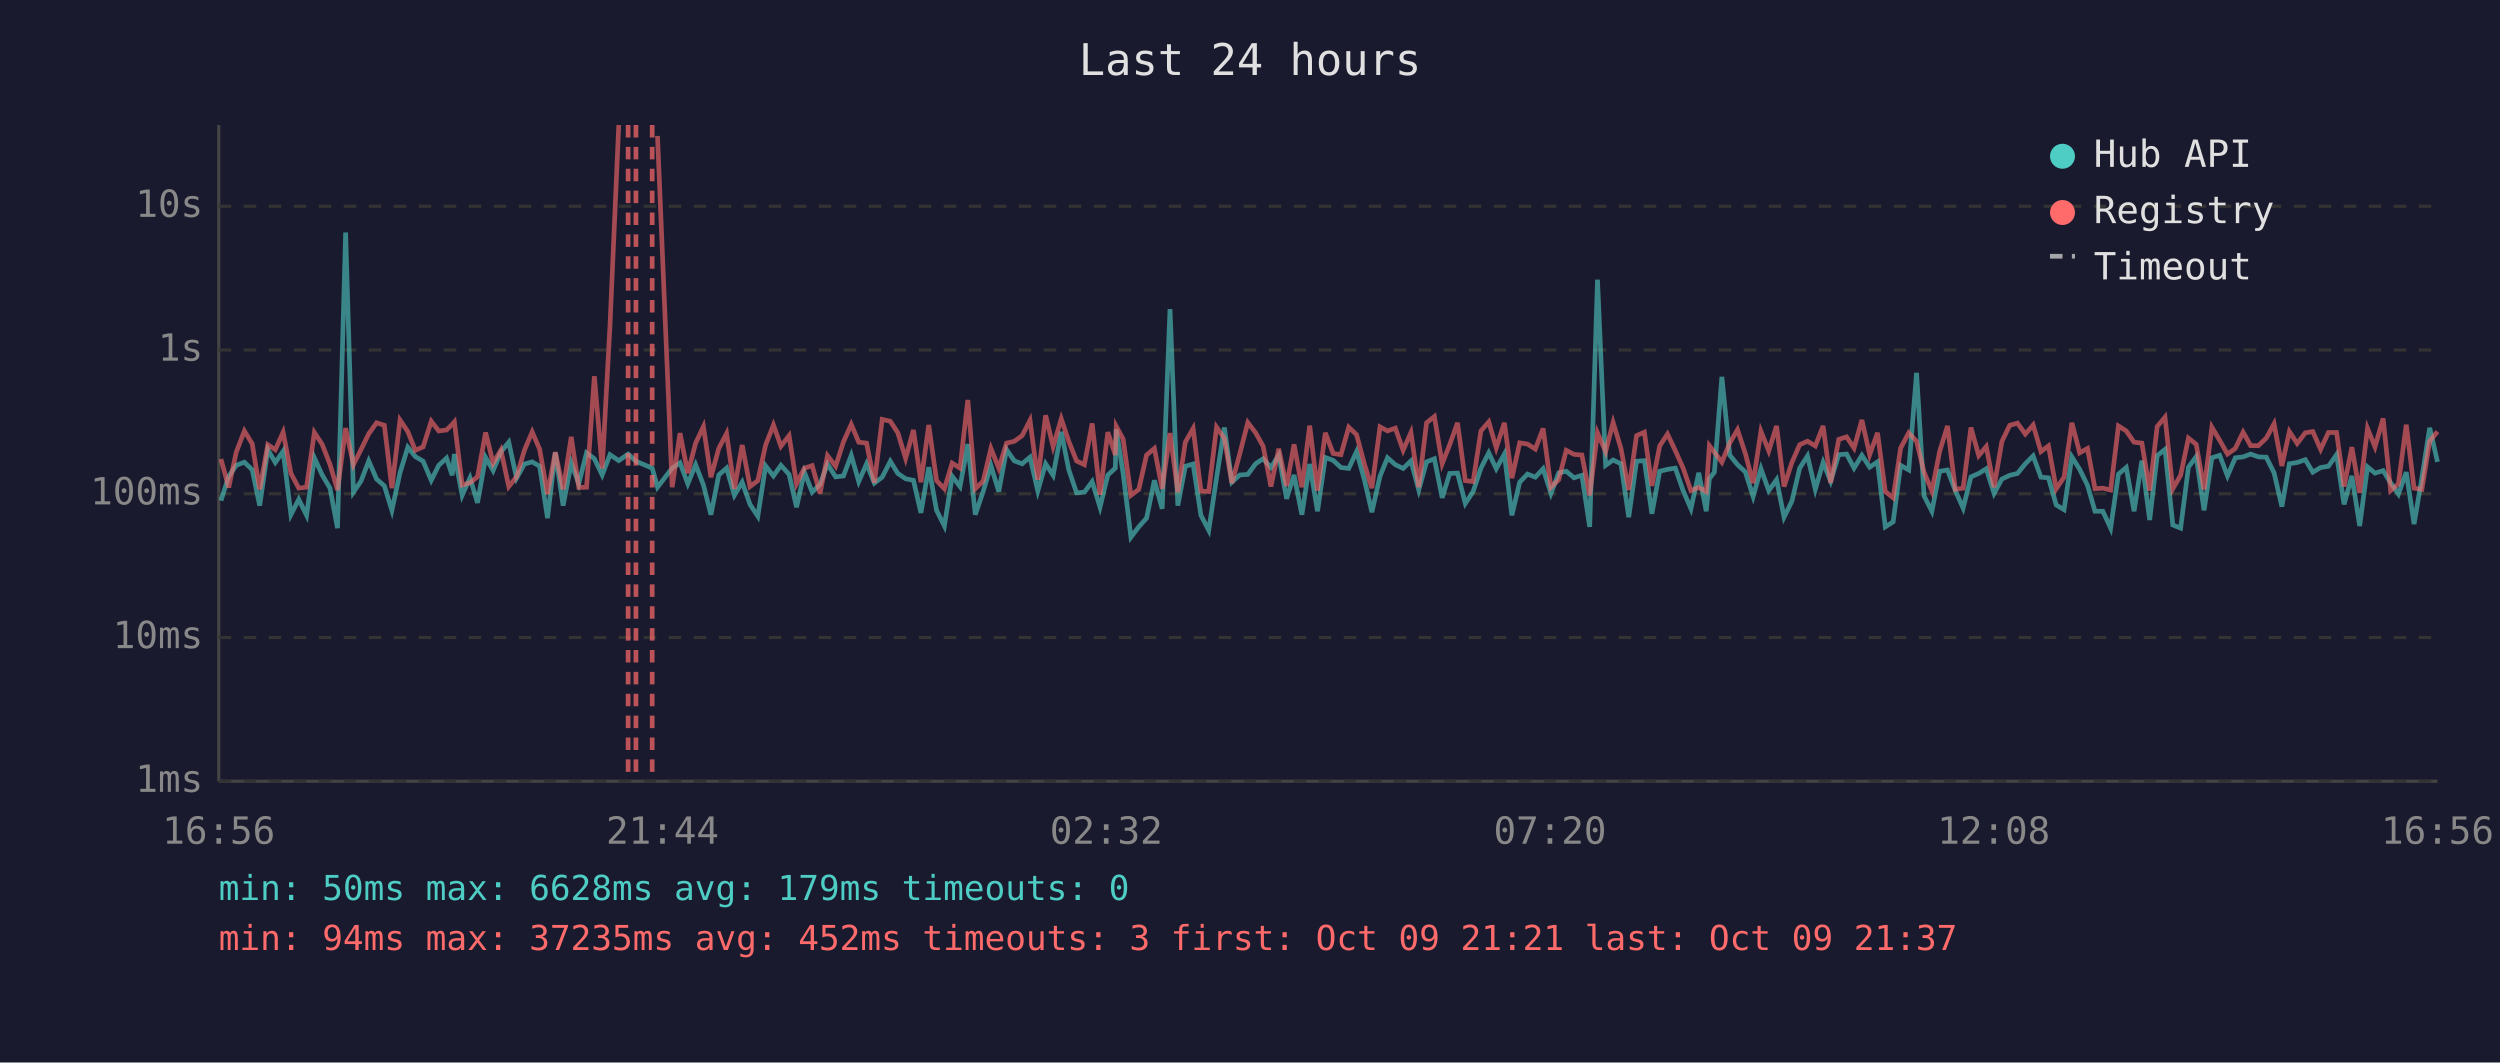
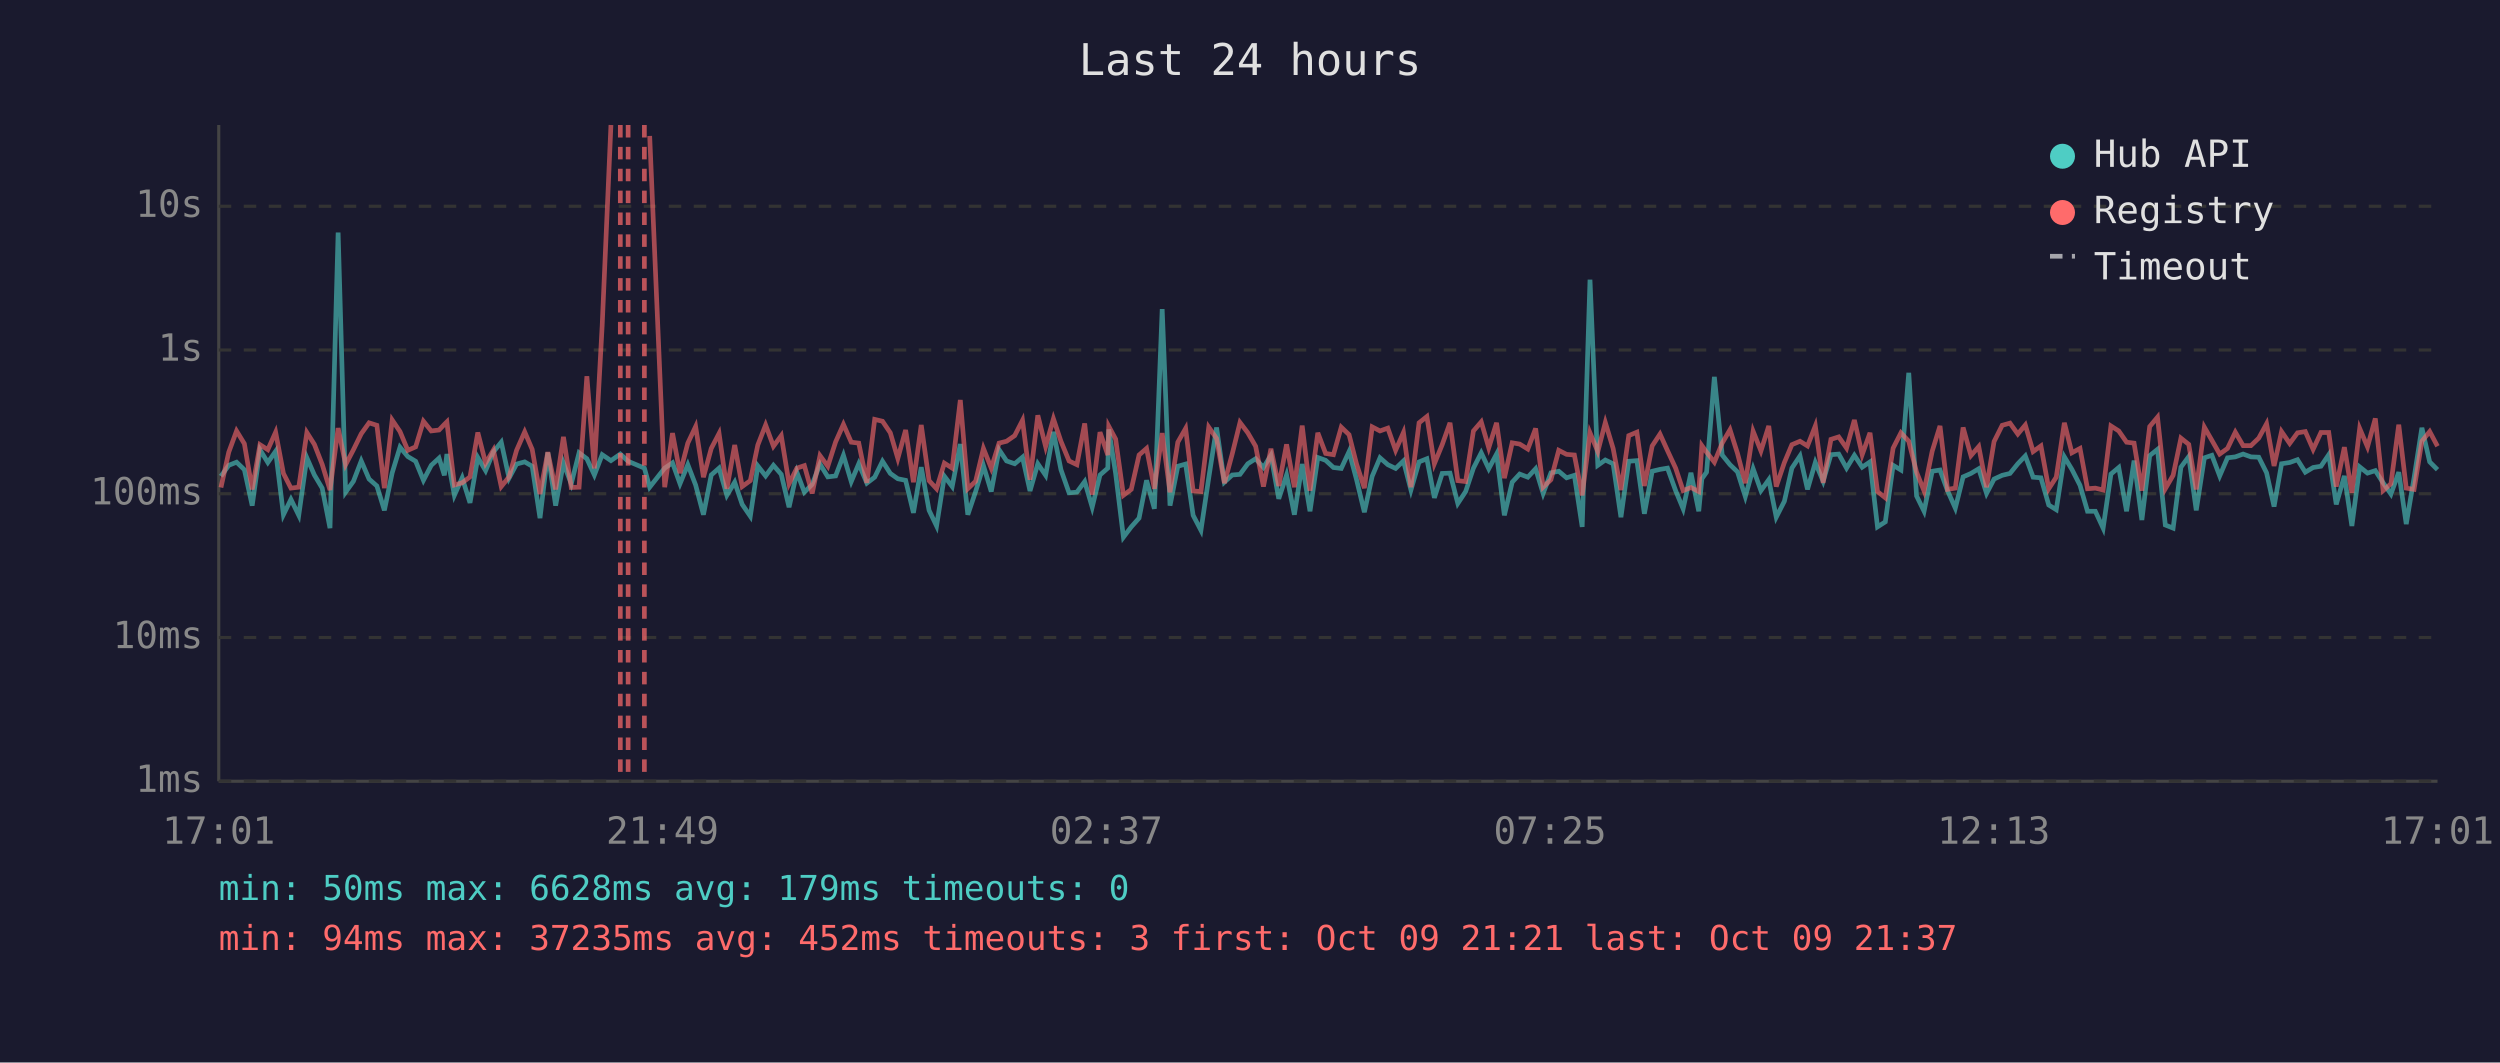
<svg xmlns="http://www.w3.org/2000/svg" viewBox="0 0 800 340" font-family="monospace" font-size="12">
  <rect width="800" height="340" fill="#1a1a2e" />
  <text x="400" y="24" fill="#e0e0e0" font-size="14" text-anchor="middle">Last 24 hours</text>
  <line x1="70" y1="40" x2="70" y2="250" stroke="#444" stroke-width="1" />
  <line x1="70" y1="250" x2="780" y2="250" stroke="#444" stroke-width="1" />
  <line x1="70" y1="250" x2="780" y2="250" stroke="#333" stroke-width="1" stroke-dasharray="4" />
  <text x="65" y="250" fill="#888" text-anchor="end" dominant-baseline="middle">1ms</text>
  <line x1="70" y1="204" x2="780" y2="204" stroke="#333" stroke-width="1" stroke-dasharray="4" />
  <text x="65" y="204" fill="#888" text-anchor="end" dominant-baseline="middle">10ms</text>
  <line x1="70" y1="158" x2="780" y2="158" stroke="#333" stroke-width="1" stroke-dasharray="4" />
  <text x="65" y="158" fill="#888" text-anchor="end" dominant-baseline="middle">100ms</text>
  <line x1="70" y1="112" x2="780" y2="112" stroke="#333" stroke-width="1" stroke-dasharray="4" />
  <text x="65" y="112" fill="#888" text-anchor="end" dominant-baseline="middle">1s</text>
  <line x1="70" y1="66" x2="780" y2="66" stroke="#333" stroke-width="1" stroke-dasharray="4" />
  <text x="65" y="66" fill="#888" text-anchor="end" dominant-baseline="middle">10s</text>
-   <text x="70" y="270" fill="#888" text-anchor="middle">16:56</text>
-   <text x="212" y="270" fill="#888" text-anchor="middle">21:44</text>
-   <text x="354" y="270" fill="#888" text-anchor="middle">02:32</text>
-   <text x="496" y="270" fill="#888" text-anchor="middle">07:20</text>
-   <text x="638" y="270" fill="#888" text-anchor="middle">12:08</text>
-   <text x="780" y="270" fill="#888" text-anchor="middle">16:56</text>
-   <polyline points="70.7,160.2 73.2,152.4 75.6,148.9 78.2,147.9 80.7,150.3 83.1,161.8 85.7,143.9 88.1,148.0 90.6,144.4 93.1,164.7 95.6,159.8 98.1,164.9 100.6,146.5 103.1,152.0 105.6,156.2 108.0,169.0 110.6,74.4 113.1,157.5 115.5,154.0 118.0,147.5 120.5,153.3 123.0,155.5 125.4,163.3 128.0,151.3 130.5,143.1 132.9,146.1 135.4,147.6 138.0,153.7 140.4,148.9 142.9,146.6 144.7,152.1 145.4,145.3 147.9,158.5 150.4,152.9 152.8,160.9 155.4,146.4 157.8,150.6 160.3,144.6 162.8,141.5 165.3,153.0 167.8,148.5 170.3,147.8 172.7,149.2 175.2,165.8 177.7,144.8 180.2,161.8 182.8,148.2 185.2,154.8 187.7,144.9 190.2,146.8 192.7,152.0 195.2,145.5 198.0,147.4 201.0,145.3 203.5,147.6 208.7,149.8 210.4,155.9 215.1,149.8 217.6,148.1 220.1,154.8 222.6,148.7 225.1,155.2 227.5,164.7 230.0,152.0 232.5,149.8 235.0,158.5 237.5,154.3 240.0,161.4 242.5,165.2 245.0,149.1 247.5,152.3 249.9,148.9 252.5,151.8 254.9,162.3 257.4,151.1 259.9,157.5 262.4,155.0 264.8,148.5 267.4,152.6 269.9,152.3 272.4,145.7 274.8,154.1 277.3,148.4 279.8,154.6 282.3,152.7 284.9,147.6 287.3,151.5 289.8,153.2 292.3,153.7 294.7,164.1 297.2,149.5 299.7,163.3 302.2,168.3 304.7,152.4 307.2,155.7 309.7,142.1 312.1,164.7 314.6,157.3 317.1,149.0 319.6,157.3 322.1,143.9 324.6,147.5 327.1,148.4 329.6,146.3 332.1,157.1 334.6,148.4 337.0,152.1 339.6,138.2 342.0,150.3 344.5,157.7 347.0,157.5 349.5,154.1 352.0,162.3 354.5,152.0 356.9,149.8 357.2,137.4 359.4,151.5 361.9,171.9 364.4,168.6 366.9,165.8 369.4,153.7 371.9,162.8 374.4,98.9 376.9,161.8 379.3,149.2 381.8,148.5 384.3,164.9 386.8,169.7 389.3,152.9 391.8,136.8 394.2,154.3 396.7,152.0 399.3,151.8 401.8,148.4 404.2,146.8 406.7,149.6 409.2,145.7 411.7,159.6 414.1,152.0 416.6,164.7 419.1,148.5 421.6,163.6 424.1,146.4 426.6,147.3 429.1,149.6 431.6,149.9 434.1,144.5 436.6,153.5 439.0,163.9 441.6,152.4 444.0,146.5 446.5,148.7 449.0,149.9 451.5,147.5 454.0,156.8 456.5,147.8 459.0,146.8 461.5,159.3 463.9,151.5 466.4,151.4 468.9,161.1 471.4,157.3 473.9,149.8 476.4,144.9 478.8,150.0 481.4,145.3 483.8,164.9 486.3,154.3 488.8,151.7 491.3,152.7 493.8,150.0 496.3,157.9 498.8,151.3 501.2,150.8 503.7,152.9 506.2,152.1 508.7,168.6 511.2,89.5 513.8,148.9 516.2,147.2 518.7,148.4 521.2,165.5 523.7,147.6 526.2,147.4 528.6,164.4 531.1,150.8 533.6,150.2 536.1,149.8 538.6,157.0 541.1,162.8 543.6,151.3 546.0,163.6 547.0,153.2 548.6,151.1 551.0,120.6 553.5,145.6 556.0,148.7 558.5,151.0 561.0,158.9 563.5,150.0 566.0,157.0 568.5,153.5 570.9,165.5 573.4,160.4 575.9,149.8 578.4,145.9 580.9,156.6 583.4,148.0 585.8,154.0 588.4,145.5 590.9,145.3 593.3,149.8 595.8,145.7 598.3,149.5 600.8,147.8 603.3,168.6 605.8,167.0 608.2,148.9 610.8,150.4 613.3,119.3 615.7,158.7 618.2,163.6 620.7,150.8 623.2,150.4 625.7,157.0 628.2,162.6 630.7,152.6 633.2,151.5 635.6,150.0 638.1,157.9 640.6,153.3 643.1,152.1 645.6,151.5 648.1,148.4 650.6,145.9 653.1,152.7 655.5,152.9 658.0,161.6 660.5,163.1 663.0,146.2 665.5,150.2 668.0,155.3 670.4,163.6 672.9,163.6 675.4,169.0 677.9,151.7 680.4,149.6 682.9,163.6 685.4,147.4 687.9,166.4 690.3,145.8 692.8,143.8 695.3,168.0 697.8,169.0 700.3,149.5 702.8,146.1 705.3,163.3 707.8,146.5 710.3,145.7 712.8,152.3 715.3,146.5 717.8,146.2 720.2,145.3 722.7,146.2 725.2,146.3 727.7,151.3 730.2,162.1 732.6,148.4 735.1,148.0 737.7,147.1 740.1,151.1 742.6,149.6 745.1,149.2 747.7,145.5 750.1,161.4 752.6,152.3 755.1,168.3 757.6,149.4 760.0,151.4 762.6,150.6 765.0,154.5 767.5,158.1 770.0,151.1 772.5,167.7 775.0,152.9 777.5,136.9 780.0,147.8" fill="none" stroke="#4ecdc4" stroke-width="1.5" opacity="0.6" />
-   <polyline points="70.7,146.9 73.2,156.0 75.6,144.7 78.2,137.9 80.7,142.0 83.1,156.6 85.7,142.3 88.1,143.9 90.6,138.3 93.1,151.5 95.6,156.2 98.1,155.9 100.6,138.4 103.1,142.2 105.6,148.6 108.0,156.8 110.6,137.0 113.1,148.7 115.5,143.9 118.0,138.8 120.5,135.3 123.0,136.1 125.4,156.2 128.0,134.4 130.5,138.1 132.9,144.1 135.4,143.0 138.0,134.8 140.4,137.9 142.9,137.6 144.7,135.8 145.4,135.0 147.9,155.2 150.4,154.5 152.8,152.6 155.4,138.4 157.8,148.2 160.3,144.0 162.8,155.7 165.3,152.6 167.8,144.1 170.3,138.2 172.7,143.8 175.2,158.1 177.7,144.7 180.2,156.6 182.8,139.8 185.2,156.0 187.7,155.9 190.2,120.4 192.7,149.9 195.2,104.1 198.0,40.0" fill="none" stroke="#ff6b6b" stroke-width="1.5" opacity="0.6" />
-   <polyline points="210.4,43.5 215.1,155.9 217.6,138.6 220.1,151.4 222.6,141.8 225.1,136.5 227.5,152.7 230.0,143.5 232.5,138.7 235.0,156.4 237.5,142.4 240.0,155.7 242.5,153.8 245.0,142.4 247.5,136.0 249.9,142.8 252.5,139.4 254.9,154.8 257.4,149.8 259.9,149.0 262.4,157.9 264.8,145.8 267.4,149.2 269.9,141.4 272.4,135.8 274.8,141.5 277.3,141.8 279.8,154.5 282.3,134.2 284.9,134.8 287.3,138.5 289.8,146.7 292.3,137.6 294.7,154.3 297.2,136.0 299.7,153.8 302.2,156.4 304.7,148.2 307.2,149.8 309.7,128.0 312.1,156.4 314.6,154.0 317.1,143.5 319.6,149.8 322.1,141.8 324.6,141.2 327.1,139.4 329.6,134.5 332.1,153.5 334.6,132.9 337.0,142.9 339.6,134.0 342.0,141.2 344.5,147.5 347.0,148.7 349.5,135.5 352.0,158.3 354.5,138.3 356.9,145.6 357.2,136.4 359.4,140.5 361.9,158.5 364.4,156.6 366.9,145.6 369.4,143.5 371.9,156.4 374.4,138.6 376.9,157.5 379.3,141.5 381.8,137.1 384.3,157.1 386.8,157.3 389.3,136.7 391.8,140.3 394.2,154.6 396.7,145.3 399.3,135.2 401.8,138.5 404.2,142.8 406.7,155.7 409.2,143.6 411.7,155.5 414.1,142.2 416.6,155.9 419.1,136.2 421.6,157.0 424.1,138.5 426.6,145.1 429.1,145.5 431.6,136.7 434.1,139.1 436.6,148.5 439.0,156.2 441.6,136.6 444.0,137.9 446.5,137.0 449.0,144.1 451.5,138.4 454.0,155.9 456.5,135.3 459.0,133.3 461.5,148.4 463.9,142.3 466.4,135.3 468.9,153.8 471.4,154.1 473.9,137.9 476.4,135.0 478.8,143.3 481.4,135.3 483.8,153.0 486.3,141.7 488.8,142.1 491.3,143.7 493.8,137.1 496.3,155.9 498.8,153.5 501.2,144.1 503.7,145.4 506.2,145.6 508.7,158.5 511.2,138.5 513.8,144.5 516.2,135.2 518.7,143.5 521.2,156.8 523.7,139.4 526.2,138.3 528.6,155.5 531.1,142.7 533.6,138.9 536.1,144.2 538.6,149.8 541.1,157.0 543.6,156.0 546.0,157.3 547.0,142.6 548.6,144.7 551.0,147.9 553.5,141.8 556.0,137.5 558.5,145.1 561.0,154.6 563.5,138.0 566.0,144.3 568.5,136.3 570.9,155.7 573.4,148.0 575.9,142.3 578.4,141.2 580.9,142.7 583.4,136.3 585.8,154.5 588.4,140.6 590.9,139.8 593.3,143.4 595.8,134.4 598.3,145.5 600.8,138.5 603.3,157.3 605.8,159.3 608.2,143.4 610.8,138.5 613.3,141.2 615.7,151.1 618.2,157.1 620.7,144.4 623.2,136.3 625.7,156.6 628.2,156.2 630.7,136.8 633.2,145.8 635.6,142.9 638.1,155.9 640.6,141.3 643.1,136.1 645.6,135.4 648.1,138.9 650.6,136.0 653.1,144.5 655.5,142.7 658.0,156.4 660.5,152.7 663.0,135.3 665.5,144.9 668.0,143.5 670.4,156.4 672.9,156.2 675.4,156.8 677.9,136.3 680.4,137.9 682.9,141.5 685.4,141.8 687.9,157.0 690.3,136.5 692.8,133.5 695.3,156.4 697.8,152.1 700.3,140.2 702.8,142.2 705.3,156.6 707.8,136.7 710.3,140.9 712.8,145.3 715.3,143.5 717.8,138.3 720.2,142.6 722.7,142.6 725.2,140.2 727.7,135.6 730.2,149.1 732.6,138.1 735.1,141.9 737.7,138.5 740.1,138.1 742.6,143.8 745.1,138.4 747.7,138.4 750.1,155.7 752.6,143.1 755.1,157.7 757.6,137.1 760.0,143.0 762.6,133.9 765.0,157.0 767.5,154.8 770.0,135.9 772.5,156.2 775.0,156.6 777.5,141.2 780.0,138.1" fill="none" stroke="#ff6b6b" stroke-width="1.5" opacity="0.6" />
+   <text x="70" y="270" fill="#888" text-anchor="middle">17:01</text>
+   <text x="212" y="270" fill="#888" text-anchor="middle">21:49</text>
+   <text x="354" y="270" fill="#888" text-anchor="middle">02:37</text>
+   <text x="496" y="270" fill="#888" text-anchor="middle">07:25</text>
+   <text x="638" y="270" fill="#888" text-anchor="middle">12:13</text>
+   <text x="780" y="270" fill="#888" text-anchor="middle">17:01</text>
+   <polyline points="70.7,152.4 73.2,148.9 75.7,147.9 78.2,150.3 80.7,161.8 83.2,143.9 85.7,148.0 88.2,144.4 90.7,164.7 93.1,159.8 95.6,164.9 98.2,146.5 100.6,152.0 103.1,156.2 105.6,169.0 108.2,74.4 110.6,157.5 113.1,154.0 115.6,147.5 118.1,153.3 120.6,155.5 123.0,163.3 125.5,151.3 128.0,143.1 130.5,146.1 133.0,147.6 135.5,153.7 138.0,148.9 140.5,146.6 142.2,152.1 143.0,145.3 145.4,158.5 147.9,152.9 150.4,160.9 152.9,146.4 155.4,150.6 157.9,144.6 160.4,141.5 162.9,153.0 165.3,148.5 167.9,147.8 170.3,149.2 172.8,165.8 175.3,144.8 177.8,161.8 180.3,148.2 182.8,154.8 185.3,144.9 187.8,146.8 190.2,152.0 192.7,145.5 195.5,147.4 198.5,145.3 201.0,147.6 206.2,149.8 207.9,155.9 212.7,149.8 215.2,148.1 217.6,154.8 220.1,148.7 222.6,155.2 225.1,164.7 227.6,152.0 230.1,149.8 232.6,158.5 235.1,154.3 237.5,161.4 240.1,165.2 242.5,149.1 245.0,152.3 247.5,148.9 250.0,151.8 252.5,162.3 255.0,151.1 257.4,157.5 259.9,155.0 262.4,148.5 264.9,152.6 267.4,152.3 269.9,145.7 272.4,154.1 274.8,148.4 277.4,154.6 279.9,152.7 282.4,147.6 284.9,151.5 287.3,153.2 289.8,153.7 292.3,164.1 294.8,149.5 297.3,163.3 299.7,168.3 302.2,152.4 304.7,155.7 307.3,142.1 309.7,164.7 312.2,157.3 314.7,149.0 317.2,157.3 319.7,143.9 322.1,147.5 324.7,148.4 327.2,146.3 329.6,157.1 332.1,148.4 334.6,152.1 337.1,138.2 339.5,150.3 342.1,157.7 344.6,157.5 347.1,154.1 349.5,162.3 352.0,152.0 354.5,149.8 354.8,137.4 357.0,151.5 359.5,171.9 362.0,168.6 364.5,165.8 366.9,153.7 369.4,162.8 371.9,98.9 374.4,161.8 376.9,149.2 379.4,148.5 381.8,164.9 384.3,169.7 386.8,152.9 389.3,136.8 391.8,154.3 394.3,152.0 396.8,151.8 399.3,148.4 401.8,146.8 404.3,149.6 406.7,145.7 409.2,159.6 411.7,152.0 414.2,164.7 416.7,148.5 419.2,163.6 421.7,146.4 424.2,147.3 426.7,149.6 429.2,149.9 431.7,144.5 434.1,153.5 436.6,163.9 439.1,152.4 441.6,146.5 444.1,148.7 446.6,149.9 449.1,147.5 451.5,156.8 454.1,147.8 456.6,146.8 459.0,159.3 461.5,151.5 464.0,151.4 466.5,161.1 469.0,157.3 471.5,149.8 474.0,144.9 476.4,150.0 478.9,145.3 481.4,164.9 483.9,154.3 486.3,151.7 488.9,152.7 491.4,150.0 493.8,157.9 496.3,151.3 498.8,150.8 501.3,152.9 503.8,152.1 506.3,168.6 508.8,89.5 511.3,148.9 513.7,147.2 516.2,148.4 518.7,165.5 521.2,147.6 523.8,147.4 526.2,164.4 528.7,150.8 531.2,150.2 533.6,149.8 536.2,157.0 538.6,162.8 541.1,151.3 543.6,163.6 544.6,153.2 546.1,151.1 548.6,120.6 551.1,145.6 553.6,148.7 556.0,151.0 558.5,158.9 561.0,150.0 563.5,157.0 566.0,153.5 568.4,165.5 571.0,160.4 573.4,149.8 576.0,145.9 578.4,156.6 580.9,148.0 583.4,154.0 585.9,145.5 588.4,145.3 590.9,149.8 593.4,145.7 595.9,149.5 598.4,147.8 600.8,168.6 603.3,167.0 605.8,148.9 608.3,150.4 610.8,119.3 613.3,158.7 615.7,163.6 618.3,150.8 620.8,150.4 623.2,157.0 625.7,162.6 628.2,152.6 630.7,151.5 633.2,150.0 635.7,157.9 638.1,153.3 640.7,152.1 643.2,151.5 645.7,148.4 648.1,145.9 650.6,152.7 653.1,152.9 655.6,161.6 658.0,163.1 660.6,146.2 663.0,150.2 665.6,155.3 668.0,163.6 670.5,163.6 673.0,169.0 675.5,151.7 678.0,149.6 680.5,163.6 682.9,147.4 685.4,166.4 687.9,145.8 690.4,143.8 692.9,168.0 695.4,169.0 697.9,149.5 700.4,146.1 702.8,163.3 705.4,146.5 707.8,145.7 710.3,152.3 712.8,146.5 715.3,146.2 717.8,145.3 720.3,146.2 722.8,146.3 725.3,151.3 727.7,162.1 730.1,148.4 732.7,148.0 735.2,147.1 737.7,151.1 740.2,149.6 742.7,149.2 745.2,145.5 747.6,161.4 750.2,152.3 752.6,168.3 755.1,149.4 757.6,151.4 760.1,150.6 762.6,154.5 765.1,158.1 767.6,151.1 770.0,167.7 772.5,152.9 775.0,136.9 777.5,147.8 780.0,150.3" fill="none" stroke="#4ecdc4" stroke-width="1.5" opacity="0.6" />
+   <polyline points="70.7,156.0 73.2,144.7 75.7,137.9 78.2,142.0 80.7,156.6 83.2,142.3 85.7,143.9 88.2,138.3 90.7,151.5 93.1,156.2 95.6,155.9 98.2,138.4 100.6,142.2 103.1,148.6 105.6,156.8 108.2,137.0 110.6,148.7 113.1,143.9 115.6,138.8 118.1,135.3 120.6,136.1 123.0,156.2 125.5,134.4 128.0,138.1 130.5,144.1 133.0,143.0 135.5,134.8 138.0,137.9 140.5,137.6 142.2,135.8 143.0,135.0 145.4,155.2 147.9,154.5 150.4,152.6 152.9,138.4 155.4,148.2 157.9,144.0 160.4,155.7 162.9,152.6 165.3,144.1 167.9,138.2 170.3,143.8 172.8,158.1 175.3,144.7 177.8,156.6 180.3,139.8 182.8,156.0 185.3,155.9 187.8,120.4 190.2,149.9 192.7,104.1 195.5,40.0" fill="none" stroke="#ff6b6b" stroke-width="1.5" opacity="0.6" />
+   <polyline points="207.9,43.5 212.7,155.9 215.2,138.6 217.6,151.4 220.1,141.8 222.6,136.5 225.1,152.7 227.6,143.5 230.1,138.7 232.6,156.4 235.1,142.4 237.5,155.7 240.1,153.8 242.5,142.4 245.0,136.0 247.5,142.8 250.0,139.4 252.5,154.8 255.0,149.8 257.4,149.0 259.9,157.9 262.4,145.8 264.9,149.2 267.4,141.4 269.9,135.8 272.4,141.5 274.8,141.8 277.4,154.5 279.9,134.2 282.4,134.8 284.9,138.5 287.3,146.7 289.8,137.6 292.3,154.3 294.8,136.0 297.3,153.8 299.7,156.4 302.2,148.2 304.7,149.8 307.3,128.0 309.7,156.4 312.2,154.0 314.7,143.5 317.2,149.8 319.7,141.8 322.1,141.2 324.7,139.4 327.2,134.5 329.6,153.5 332.1,132.9 334.6,142.9 337.1,134.0 339.5,141.2 342.1,147.5 344.6,148.7 347.1,135.5 349.5,158.3 352.0,138.3 354.5,145.6 354.8,136.4 357.0,140.5 359.5,158.5 362.0,156.6 364.5,145.6 366.9,143.5 369.4,156.4 371.9,138.6 374.4,157.5 376.9,141.5 379.4,137.1 381.8,157.1 384.3,157.3 386.8,136.7 389.3,140.3 391.8,154.6 394.3,145.3 396.8,135.2 399.3,138.5 401.8,142.8 404.3,155.7 406.7,143.6 409.2,155.5 411.7,142.2 414.2,155.9 416.7,136.2 419.2,157.0 421.7,138.5 424.2,145.1 426.7,145.5 429.2,136.7 431.7,139.1 434.1,148.5 436.6,156.2 439.1,136.6 441.6,137.9 444.1,137.0 446.6,144.1 449.1,138.4 451.5,155.9 454.1,135.3 456.6,133.3 459.0,148.4 461.5,142.3 464.0,135.3 466.5,153.8 469.0,154.1 471.5,137.9 474.0,135.0 476.4,143.3 478.9,135.3 481.4,153.0 483.9,141.7 486.3,142.1 488.9,143.7 491.4,137.1 493.8,155.9 496.3,153.5 498.8,144.1 501.3,145.4 503.8,145.6 506.3,158.5 508.8,138.5 511.3,144.5 513.7,135.2 516.2,143.5 518.7,156.8 521.2,139.4 523.8,138.3 526.2,155.5 528.7,142.7 531.2,138.9 533.6,144.2 536.2,149.8 538.6,157.0 541.1,156.0 543.6,157.3 544.6,142.6 546.1,144.7 548.6,147.9 551.1,141.8 553.6,137.5 556.0,145.1 558.5,154.6 561.0,138.0 563.5,144.3 566.0,136.3 568.4,155.7 571.0,148.0 573.4,142.3 576.0,141.2 578.4,142.7 580.9,136.3 583.4,154.5 585.9,140.6 588.4,139.8 590.9,143.4 593.4,134.4 595.9,145.5 598.4,138.5 600.8,157.3 603.3,159.3 605.8,143.4 608.3,138.5 610.8,141.2 613.3,151.1 615.7,157.1 618.3,144.4 620.8,136.3 623.2,156.6 625.7,156.2 628.2,136.8 630.7,145.8 633.2,142.9 635.7,155.9 638.1,141.3 640.7,136.1 643.2,135.4 645.7,138.9 648.1,136.0 650.6,144.5 653.1,142.7 655.6,156.4 658.0,152.7 660.6,135.3 663.0,144.9 665.6,143.5 668.0,156.4 670.5,156.2 673.0,156.8 675.5,136.3 678.0,137.9 680.5,141.5 682.9,141.8 685.4,157.0 687.9,136.5 690.4,133.5 692.9,156.4 695.4,152.1 697.9,140.2 700.4,142.2 702.8,156.6 705.4,136.7 707.8,140.9 710.3,145.3 712.8,143.5 715.3,138.3 717.8,142.6 720.3,142.6 722.8,140.2 725.3,135.6 727.7,149.1 730.1,138.1 732.7,141.9 735.2,138.5 737.7,138.1 740.2,143.8 742.7,138.4 745.2,138.4 747.6,155.7 750.2,143.1 752.6,157.7 755.1,137.1 757.6,143.0 760.1,133.9 762.6,157.0 765.1,154.8 767.6,135.9 770.0,156.2 772.5,156.6 775.0,141.2 777.5,138.1 780.0,142.8" fill="none" stroke="#ff6b6b" stroke-width="1.5" opacity="0.6" />
+   <line x1="198.5" y1="40" x2="198.5" y2="250" stroke="#ff6b6b" stroke-width="1.5" stroke-dasharray="4,3" opacity="0.7" />
  <line x1="201.0" y1="40" x2="201.0" y2="250" stroke="#ff6b6b" stroke-width="1.5" stroke-dasharray="4,3" opacity="0.7" />
-   <line x1="203.5" y1="40" x2="203.5" y2="250" stroke="#ff6b6b" stroke-width="1.5" stroke-dasharray="4,3" opacity="0.7" />
-   <line x1="208.7" y1="40" x2="208.7" y2="250" stroke="#ff6b6b" stroke-width="1.5" stroke-dasharray="4,3" opacity="0.7" />
+   <line x1="206.2" y1="40" x2="206.2" y2="250" stroke="#ff6b6b" stroke-width="1.5" stroke-dasharray="4,3" opacity="0.7" />
  <circle cx="660" cy="50" r="4" fill="#4ecdc4" />
  <text x="670" y="50" fill="#e0e0e0" dominant-baseline="middle">Hub API</text>
  <circle cx="660" cy="68" r="4" fill="#ff6b6b" />
  <text x="670" y="68" fill="#e0e0e0" dominant-baseline="middle">Registry</text>
  <line x1="656" y1="82" x2="664" y2="82" stroke="#e0e0e0" stroke-width="1.5" stroke-dasharray="4,3" opacity="0.7" />
  <text x="670" y="86" fill="#e0e0e0" dominant-baseline="middle">Timeout</text>
  <text x="70" y="288" fill="#4ecdc4" font-size="11">min: 50ms  max: 6628ms  avg: 179ms  timeouts: 0</text>
  <text x="70" y="304" fill="#ff6b6b" font-size="11">min: 94ms  max: 37235ms  avg: 452ms  timeouts: 3  first: Oct 09 21:21  last: Oct 09 21:37</text>
</svg>
